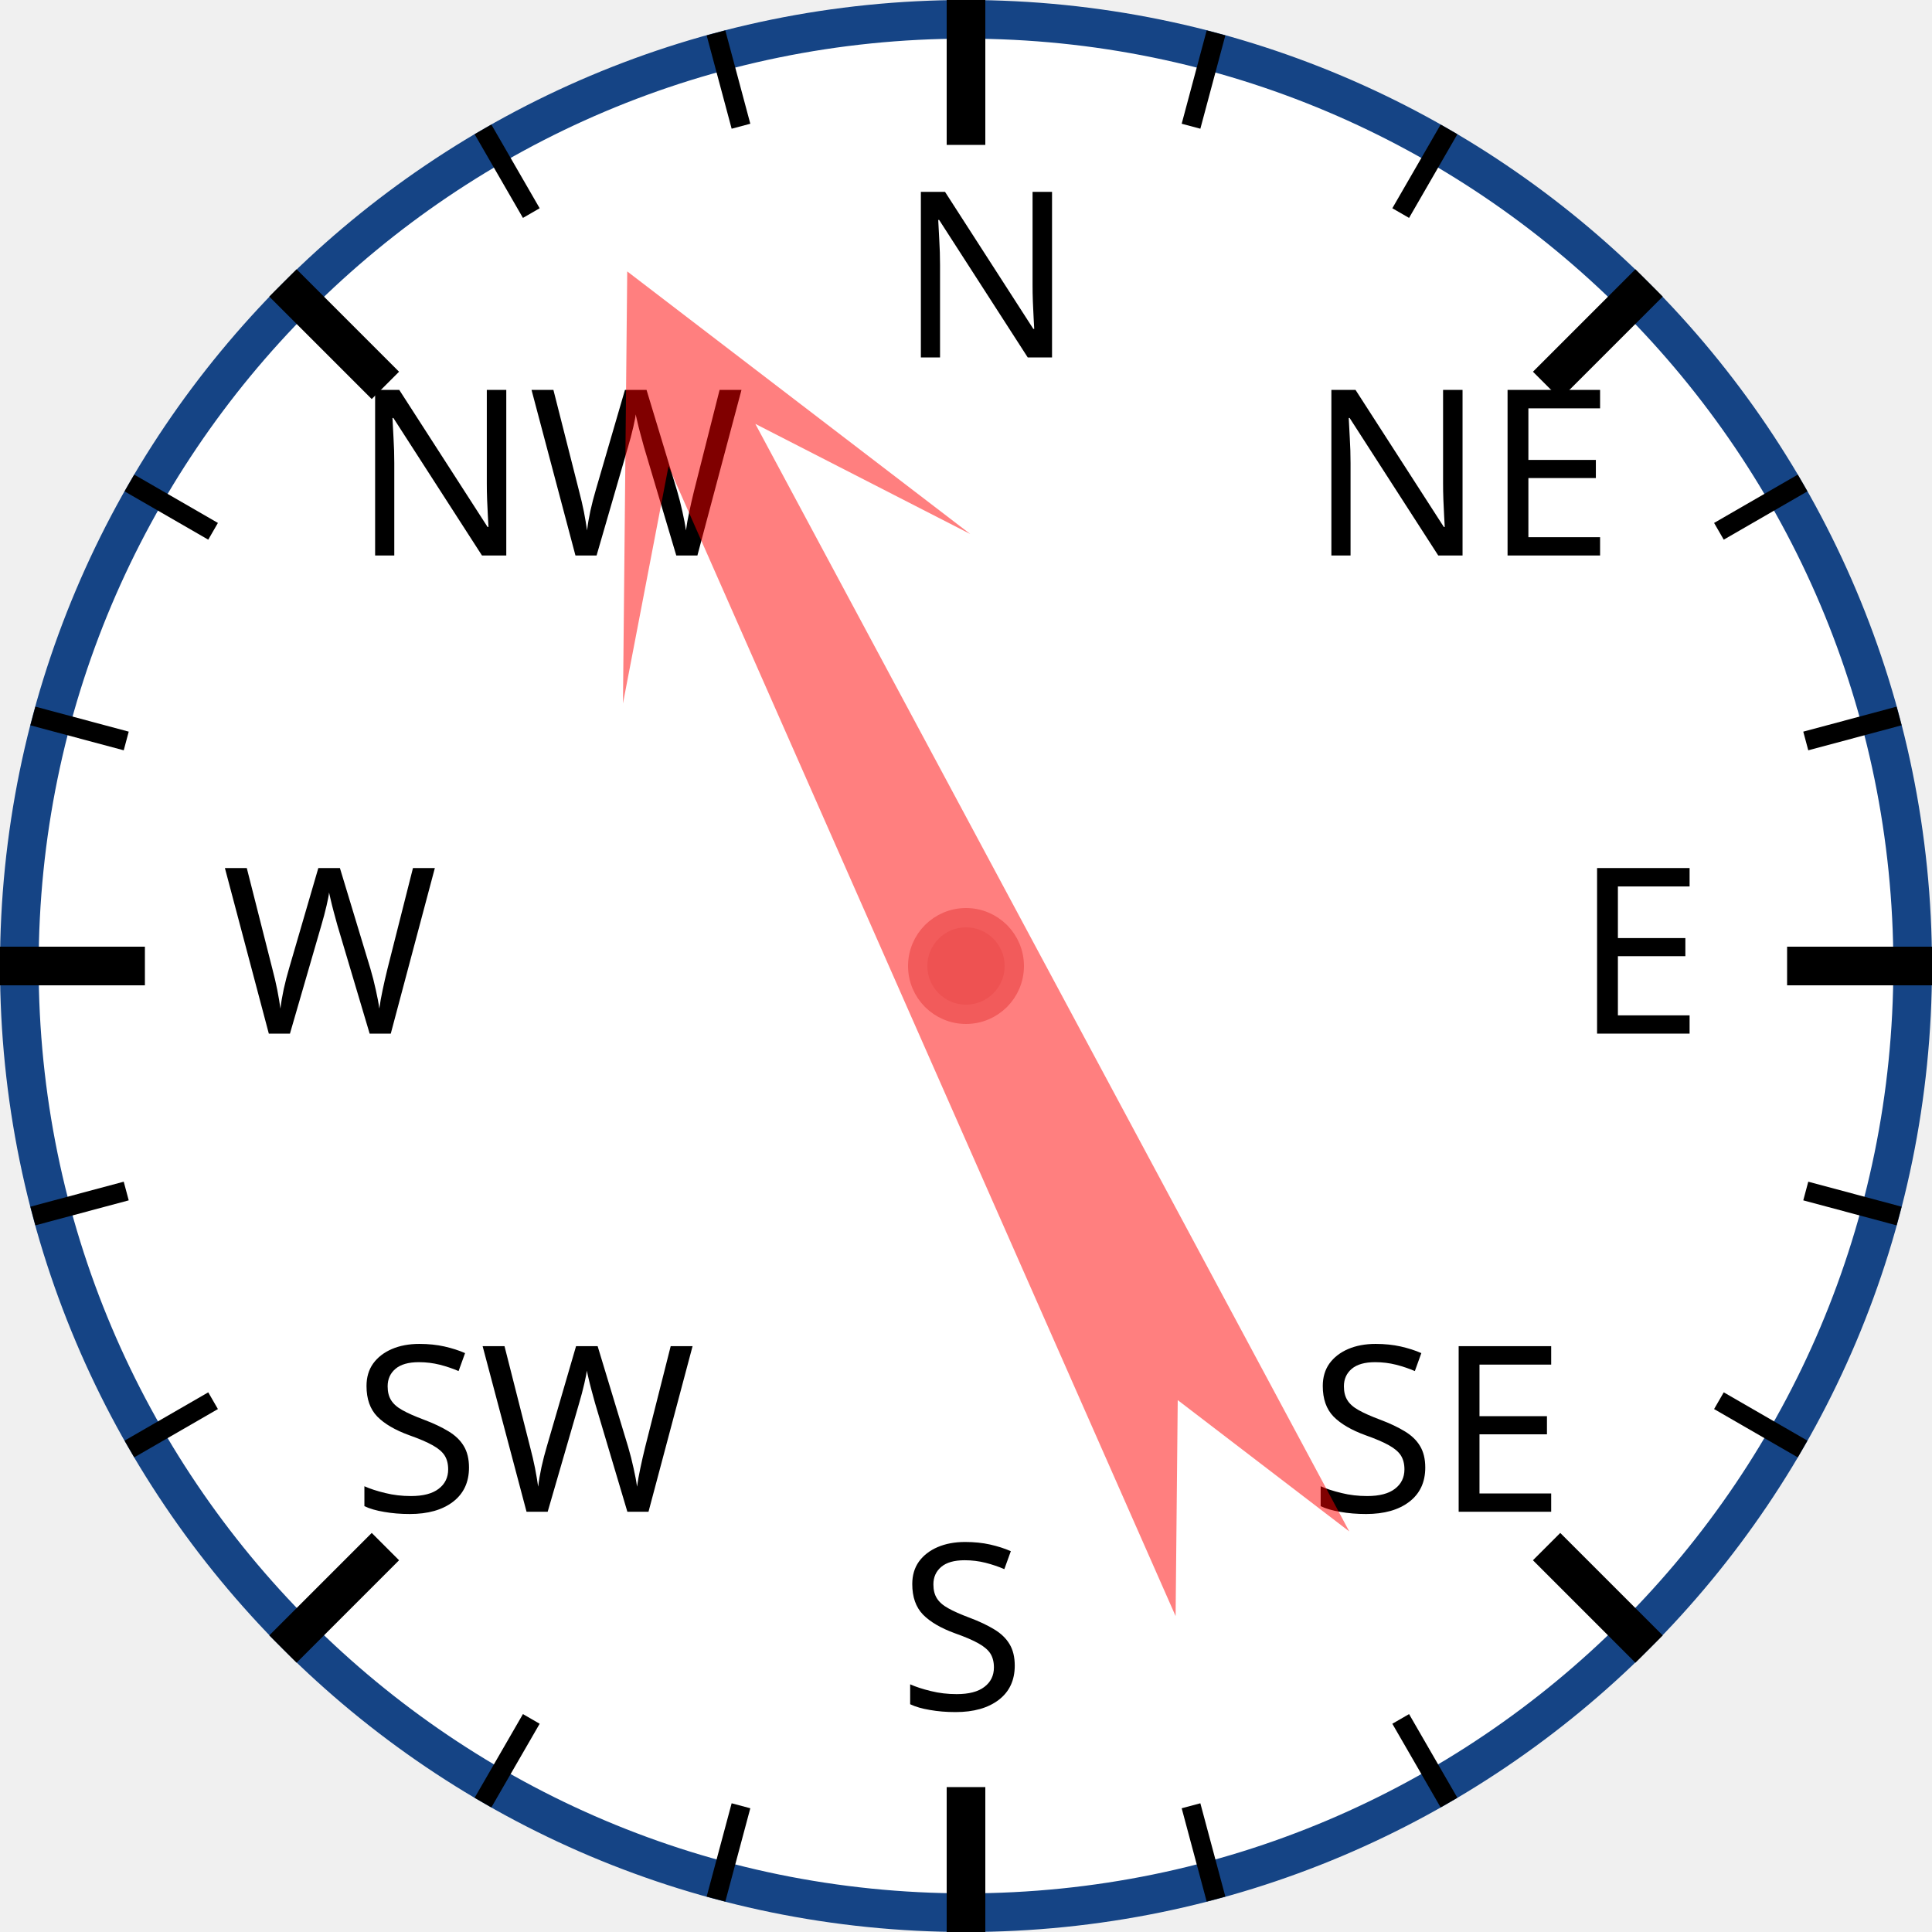
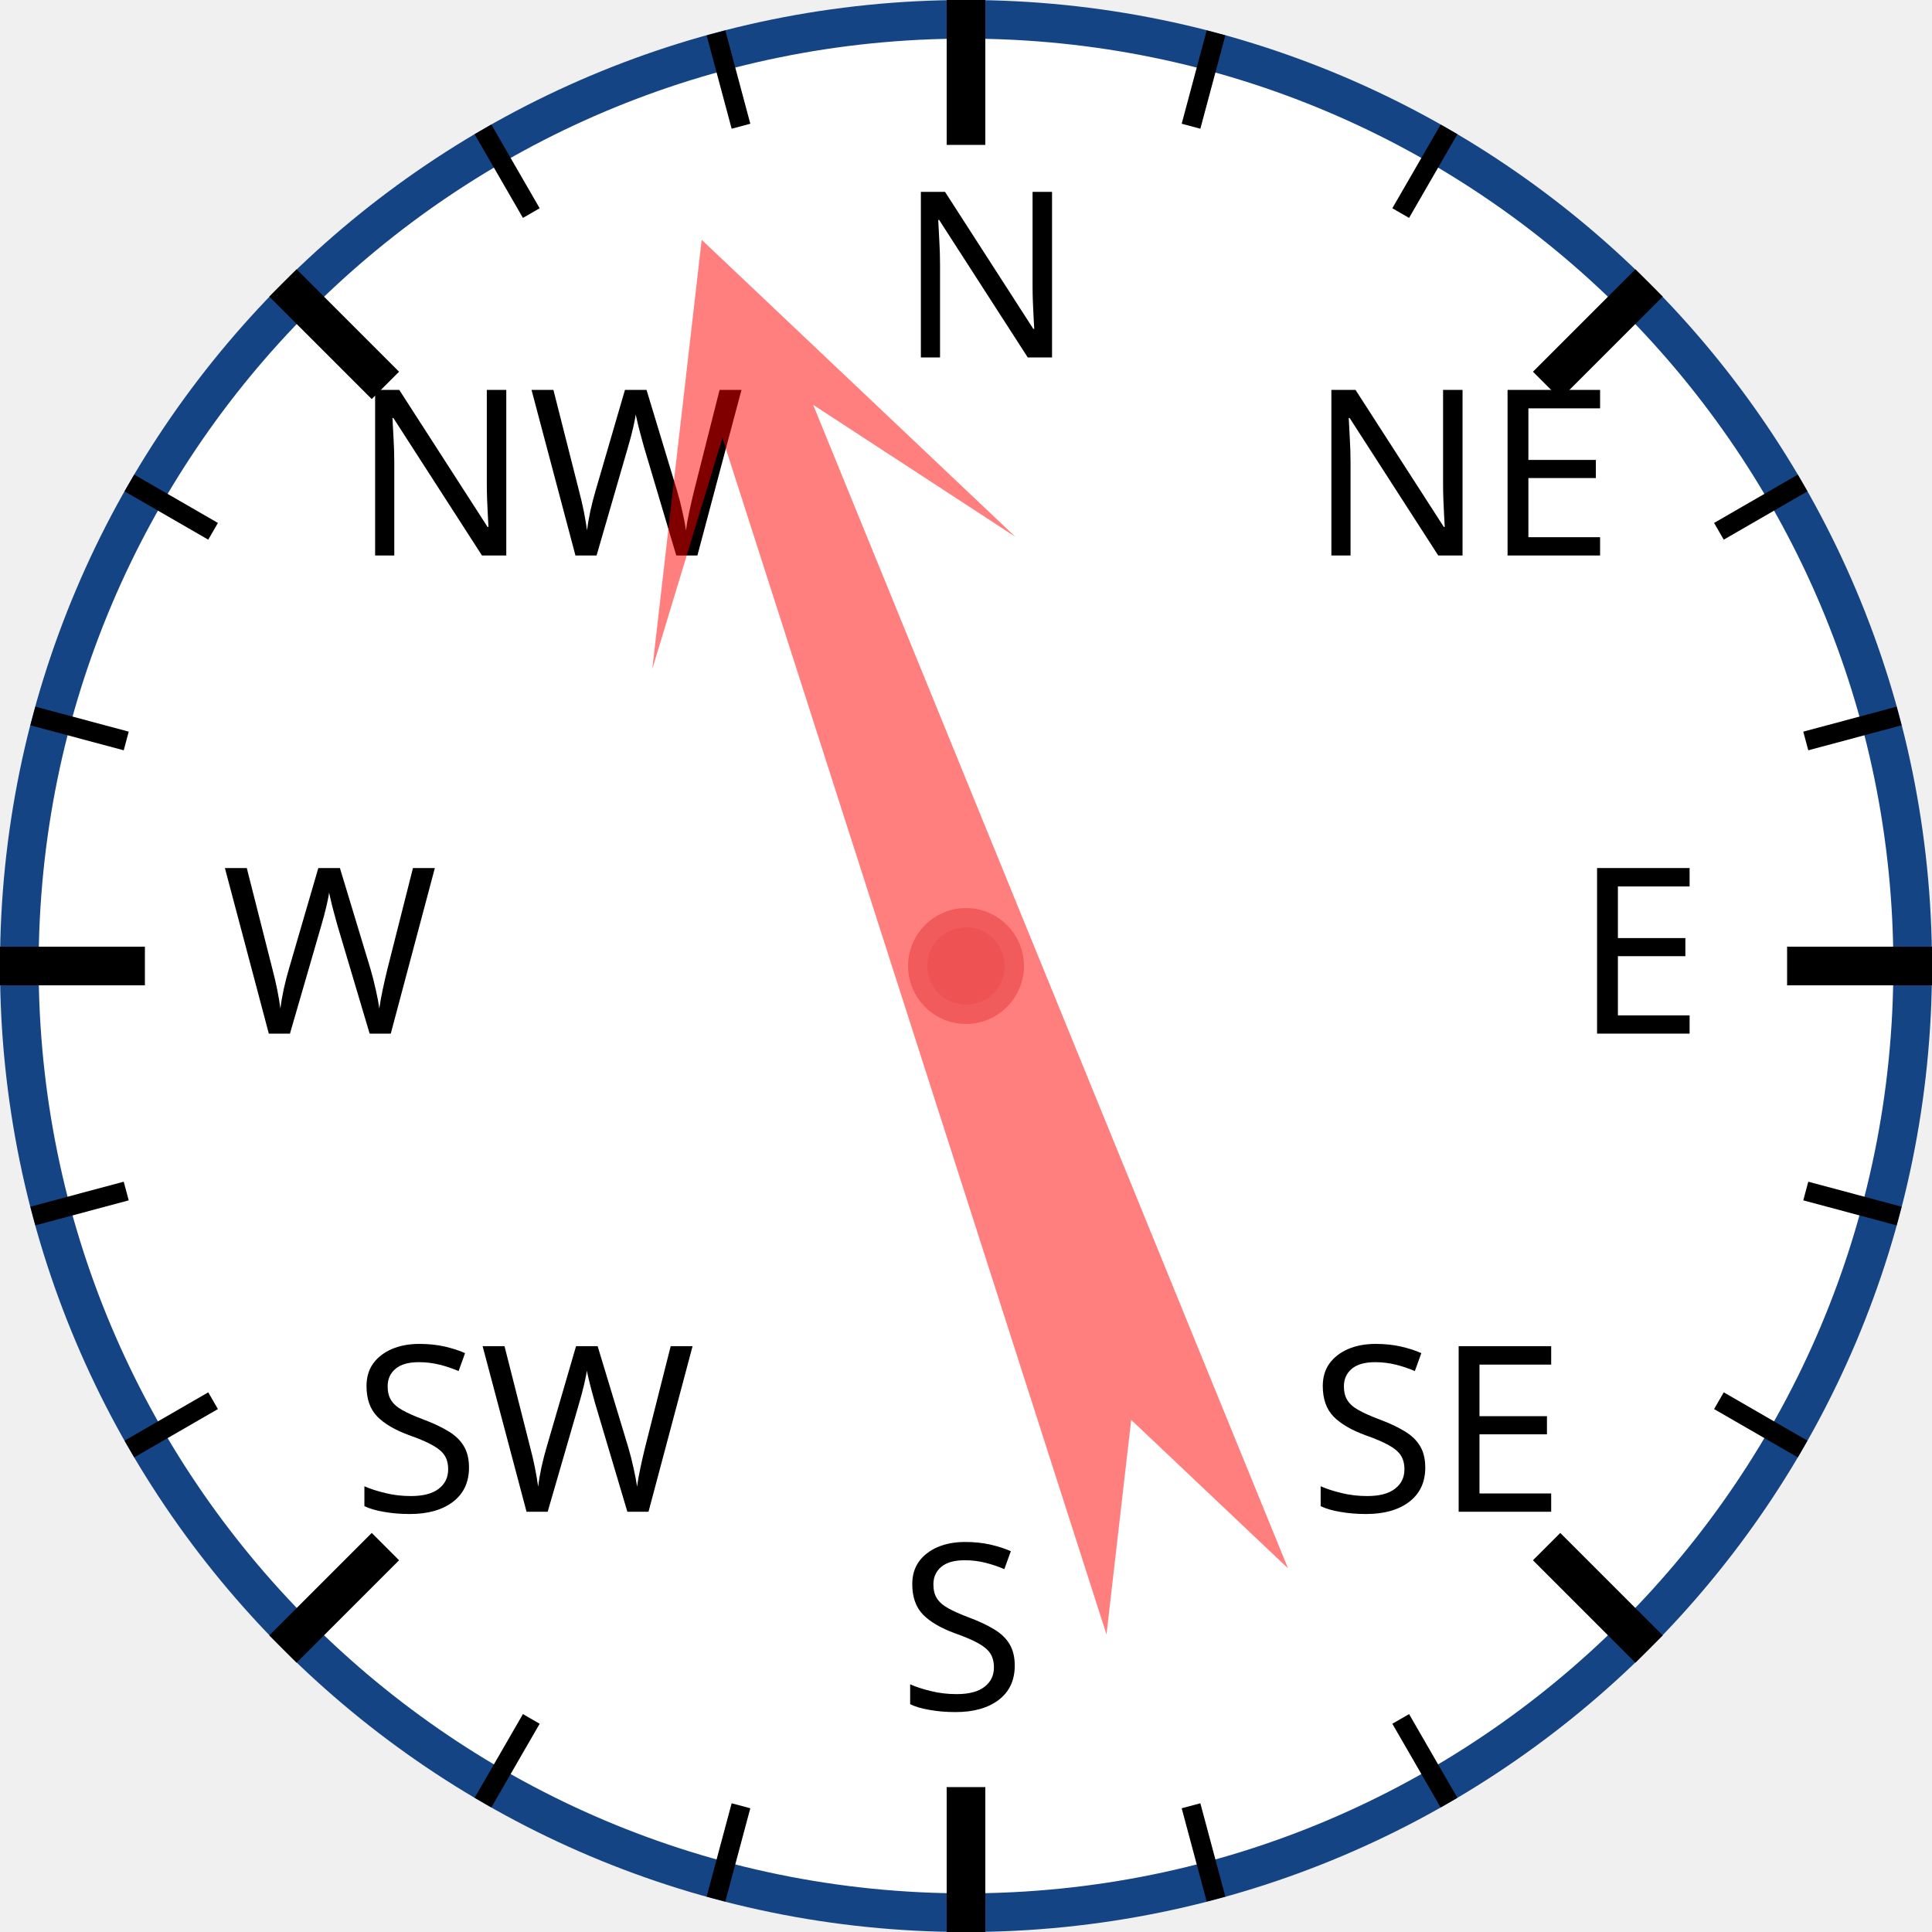
<svg xmlns="http://www.w3.org/2000/svg" width="120px" height="120px" viewBox="0 0 200 200">
  <circle cx="100" cy="100" r="98" style="fill: white; stroke: #154485; stroke-width: 4;" />
  <text x="93.0" y="37.0" style="font-family: sans-serif; font-size: 18pt;">N</text>
  <line x1="100.0" y1="0.0" x2="100.0" y2="15.0" style="stroke: black; stroke-width: 4;" />
  <line x1="74.118" y1="3.407" x2="76.706" y2="13.067" style="stroke: black; stroke-width: 2;" />
  <line x1="50" y1="13.397" x2="55" y2="22.058" style="stroke: black; stroke-width: 2;" />
  <text x="36.503" y="57.503" style="font-family: sans-serif; font-size: 18pt;">NW</text>
  <line x1="29.289" y1="29.289" x2="39.896" y2="39.896" style="stroke: black; stroke-width: 4;" />
  <line x1="13.397" y1="50" x2="22.058" y2="55" style="stroke: black; stroke-width: 2;" />
  <line x1="3.407" y1="74.118" x2="13.067" y2="76.706" style="stroke: black; stroke-width: 2;" />
  <text x="23.0" y="107.0" style="font-family: sans-serif; font-size: 18pt;">W</text>
  <line x1="0.0" y1="100.0" x2="15.0" y2="100.0" style="stroke: black; stroke-width: 4;" />
  <line x1="3.407" y1="125.882" x2="13.067" y2="123.294" style="stroke: black; stroke-width: 2;" />
  <line x1="13.397" y1="150" x2="22.058" y2="145" style="stroke: black; stroke-width: 2;" />
  <text x="36.503" y="156.497" style="font-family: sans-serif; font-size: 18pt;">SW</text>
  <line x1="29.289" y1="170.711" x2="39.896" y2="160.104" style="stroke: black; stroke-width: 4;" />
  <line x1="50" y1="186.603" x2="55" y2="177.942" style="stroke: black; stroke-width: 2;" />
  <line x1="74.118" y1="196.593" x2="76.706" y2="186.933" style="stroke: black; stroke-width: 2;" />
  <text x="93" y="177.0" style="font-family: sans-serif; font-size: 18pt;">S</text>
  <line x1="100" y1="200.0" x2="100" y2="185.0" style="stroke: black; stroke-width: 4;" />
  <line x1="125.882" y1="196.593" x2="123.294" y2="186.933" style="stroke: black; stroke-width: 2;" />
  <line x1="150.0" y1="186.603" x2="145.0" y2="177.942" style="stroke: black; stroke-width: 2;" />
  <text x="135.497" y="156.497" style="font-family: sans-serif; font-size: 18pt;">SE</text>
  <line x1="170.711" y1="170.711" x2="160.104" y2="160.104" style="stroke: black; stroke-width: 4;" />
  <line x1="186.603" y1="150" x2="177.942" y2="145" style="stroke: black; stroke-width: 2;" />
  <line x1="196.593" y1="125.882" x2="186.933" y2="123.294" style="stroke: black; stroke-width: 2;" />
  <text x="163.0" y="107" style="font-family: sans-serif; font-size: 18pt;">E</text>
  <line x1="200.0" y1="100" x2="185.0" y2="100" style="stroke: black; stroke-width: 4;" />
  <line x1="196.593" y1="74.118" x2="186.933" y2="76.706" style="stroke: black; stroke-width: 2;" />
  <line x1="186.603" y1="50" x2="177.942" y2="55" style="stroke: black; stroke-width: 2;" />
  <text x="135.497" y="57.503" style="font-family: sans-serif; font-size: 18pt;">NE</text>
  <line x1="170.711" y1="29.289" x2="160.104" y2="39.896" style="stroke: black; stroke-width: 4;" />
  <line x1="150" y1="13.397" x2="145" y2="22.058" style="stroke: black; stroke-width: 2;" />
  <line x1="125.882" y1="3.407" x2="123.294" y2="13.067" style="stroke: black; stroke-width: 2;" />
-   <polygon points="100 20 120 60 105 40 110 170 100 150 90 170 95 40 80 60" style="fill: red; fill-opacity: 0.5;" transform="rotate(334,100,100)" />
+   <polygon points="100 20 120 60 105 40 110 170 100 150 90 170 95 40 80 60" style="fill: red; fill-opacity: 0.5;" transform="rotate(340,100,100)" />
  <circle cx="100" cy="100" r="5" style="fill: #EE5252; stroke: #F25B5B; stroke-width: 2;" />
</svg>
